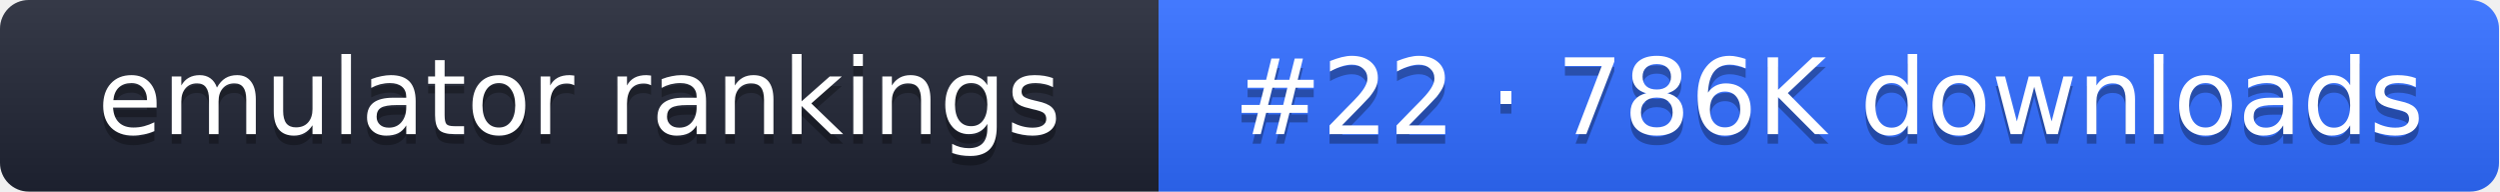
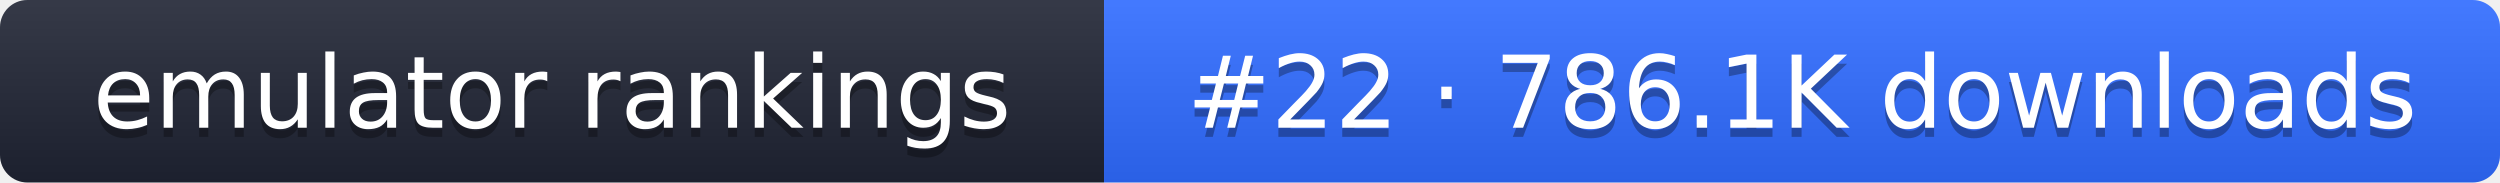
- <svg xmlns="http://www.w3.org/2000/svg" width="261" height="20" role="img" aria-label="emulator rankings: #22 · 786K downloads">
+ <svg xmlns="http://www.w3.org/2000/svg" width="274" height="20" role="img" aria-label="emulator rankings: #22 · 786.1K downloads">
  <linearGradient id="g" x2="0" y2="100%">
    <stop offset="0" stop-color="#fff" stop-opacity=".1" />
    <stop offset="1" stop-opacity=".1" />
  </linearGradient>
  <clipPath id="r">
-     <rect width="261" height="20" rx="3" fill="#fff" />
+     <rect width="274" height="20" rx="3" fill="#fff" />
  </clipPath>
  <g clip-path="url(#r)">
    <rect width="121" height="20" fill="#1f2433" />
-     <rect x="121" width="140" height="20" fill="#2f6bff" />
-     <rect width="261" height="20" fill="url(#g)" />
+     <rect x="121" width="153" height="20" fill="#2f6bff" />
+     <rect width="274" height="20" fill="url(#g)" />
  </g>
  <g fill="#fff" text-anchor="middle" font-family="Verdana,DejaVu Sans,sans-serif" font-size="11">
    <text x="60.5" y="15" fill="#010101" fill-opacity=".3">emulator rankings</text>
    <text x="60.5" y="14">emulator rankings</text>
-     <text x="191" y="15" fill="#010101" fill-opacity=".3">#22 · 786K downloads</text>
-     <text x="191" y="14">#22 · 786K downloads</text>
+     <text x="197.5" y="15" fill="#010101" fill-opacity=".3">#22 · 786.1K downloads</text>
+     <text x="197.5" y="14">#22 · 786.1K downloads</text>
  </g>
</svg>
